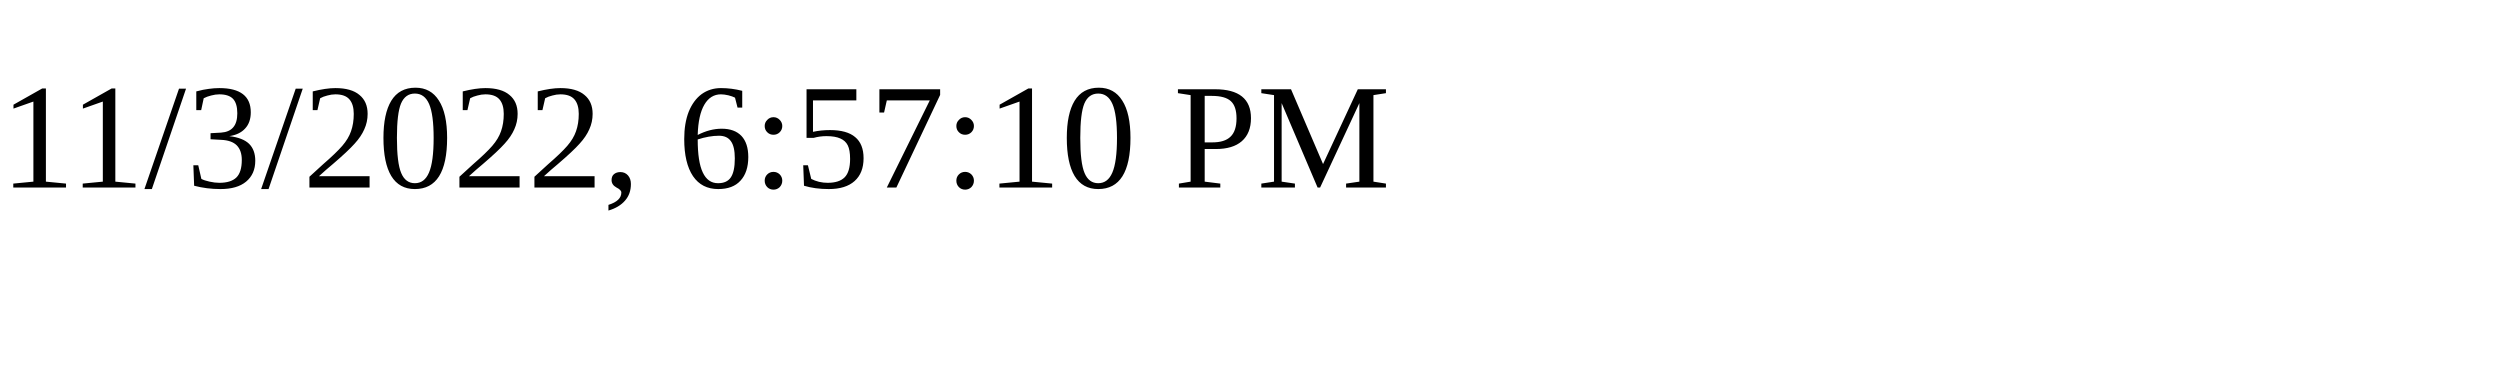
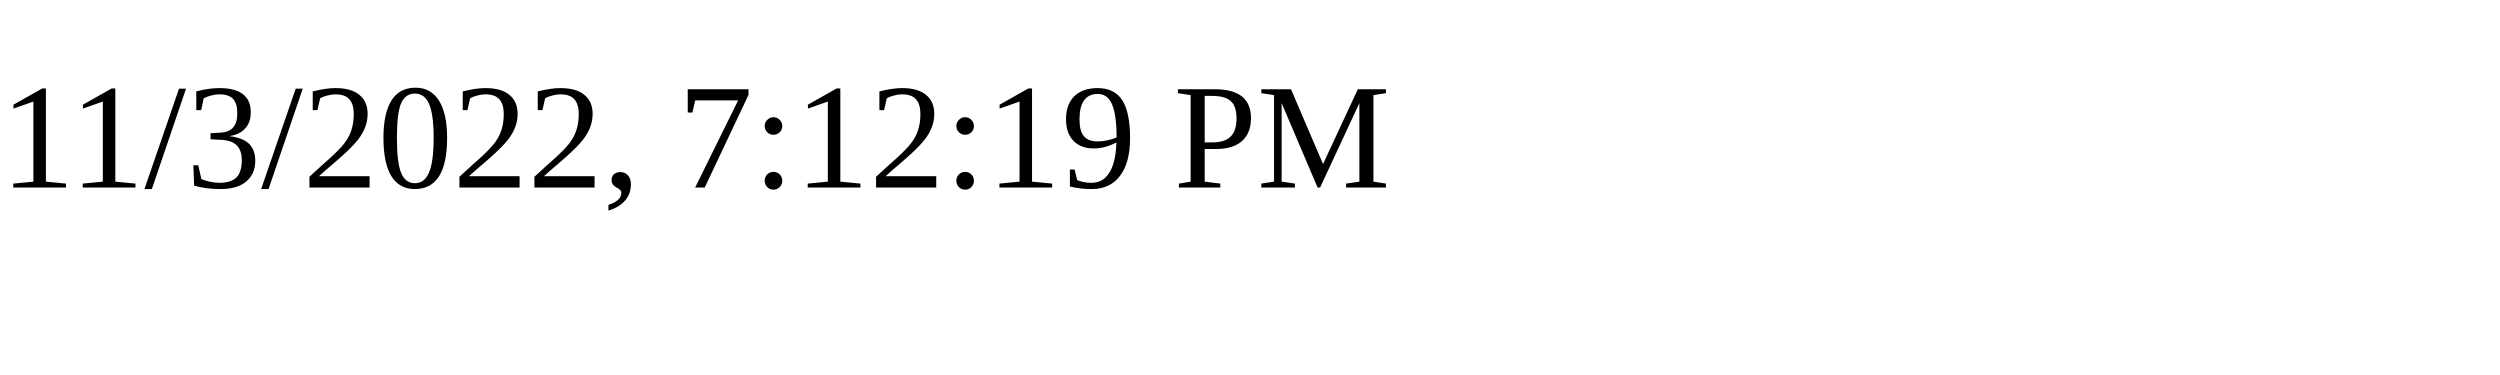
<svg xmlns="http://www.w3.org/2000/svg" height="30" width="200">
-   <text x="0" y="15">11/3/2022, 6:57:10 PM</text>
+   <text x="0" y="15">11/3/2022, 7:12:19 PM</text>
</svg>
